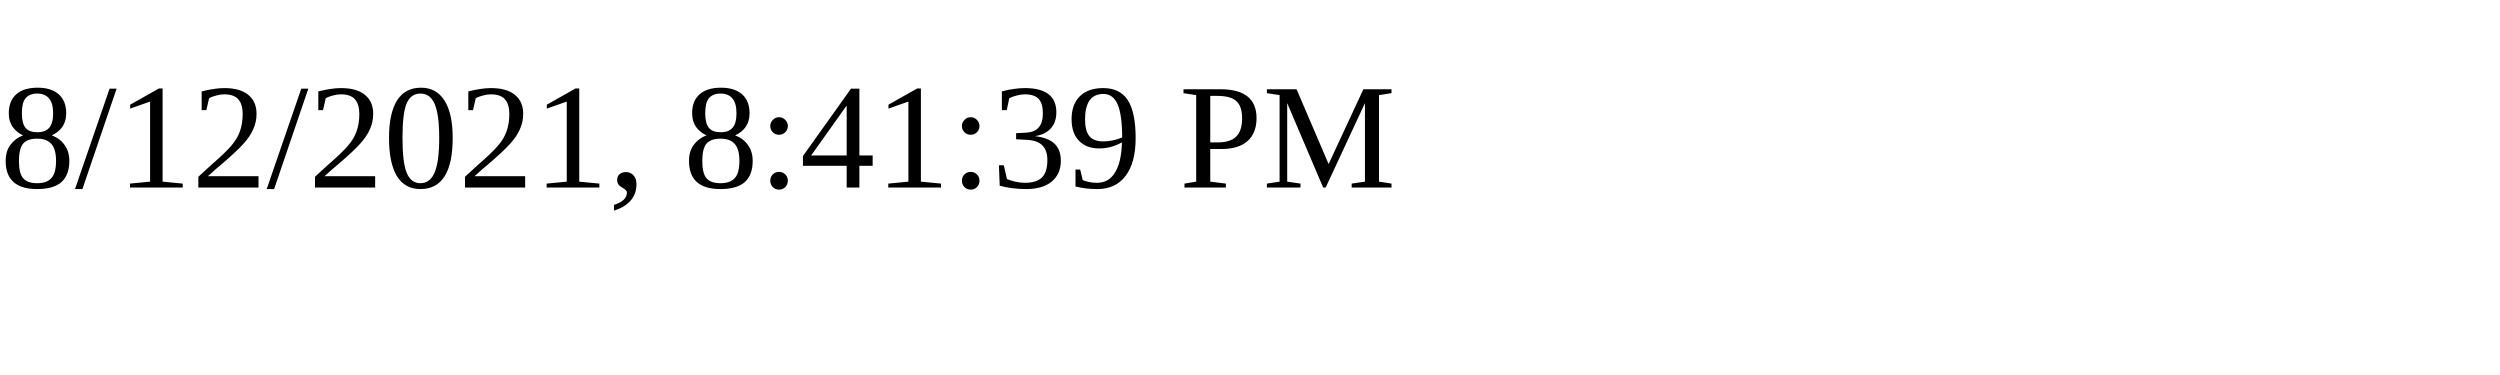
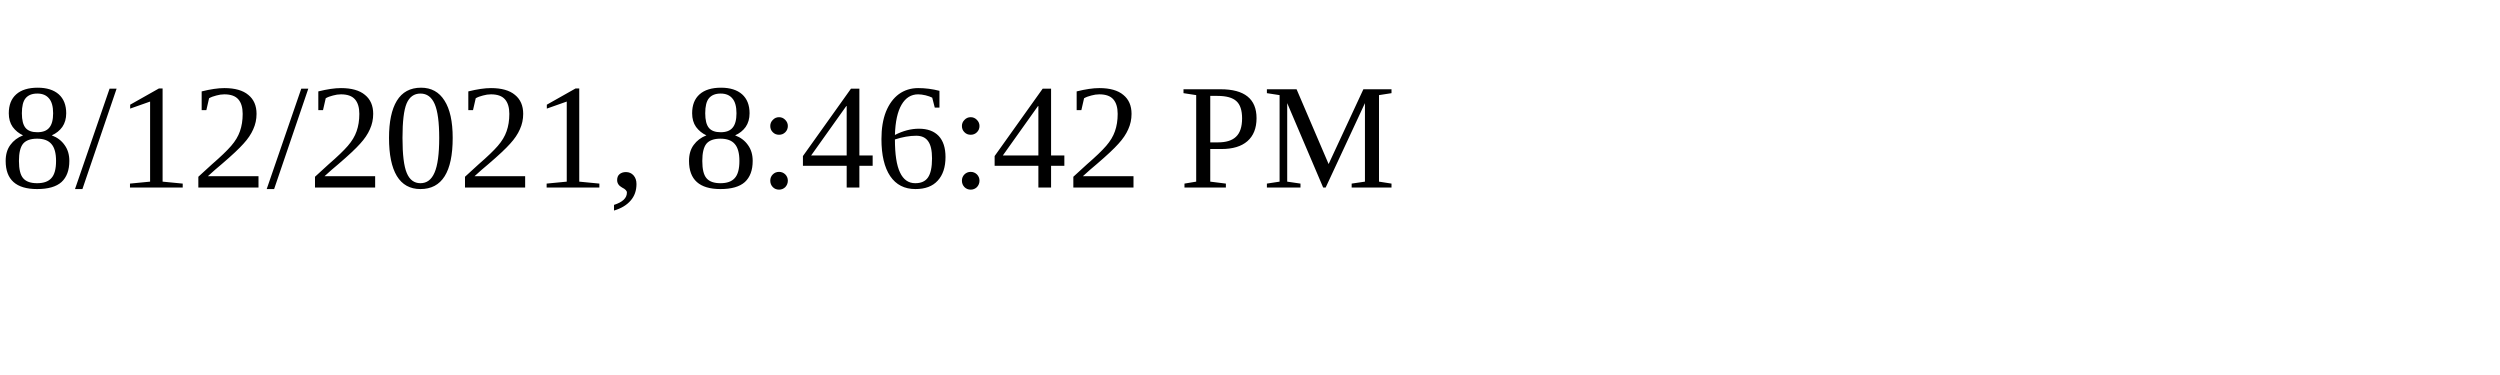
<svg xmlns="http://www.w3.org/2000/svg" height="30" width="200">
-   <text x="0" y="15">8/12/2021, 8:41:39 PM</text>
+   <text x="0" y="15">8/12/2021, 8:46:42 PM</text>
</svg>
